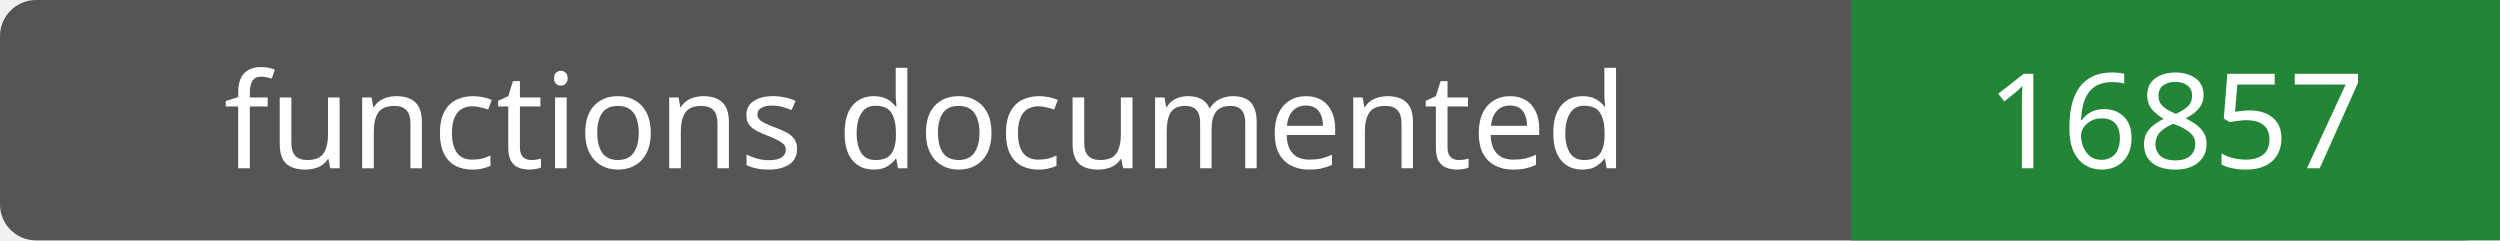
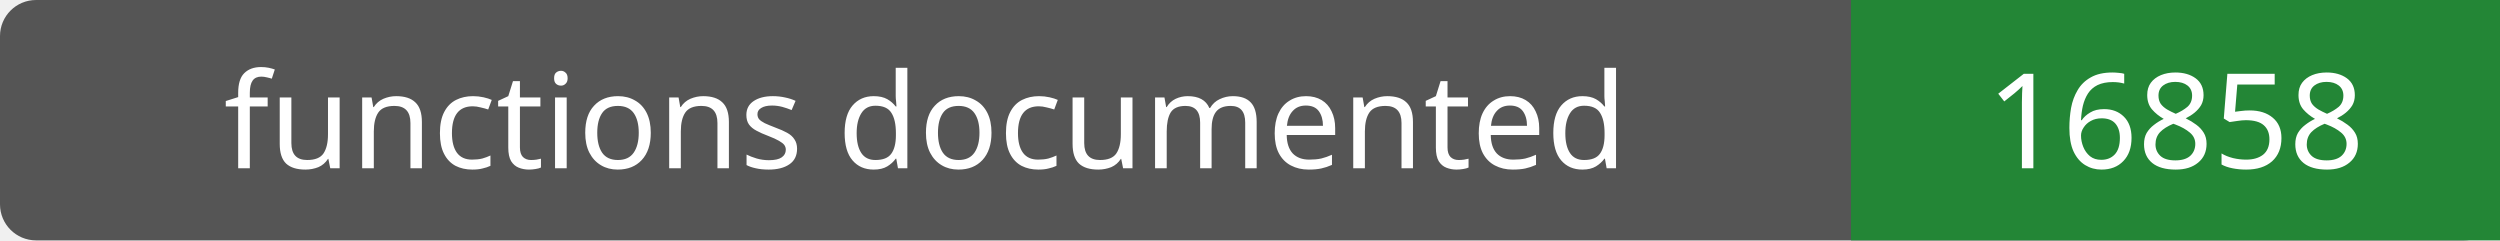
- <svg xmlns="http://www.w3.org/2000/svg" width="208" height="20" role="img" aria-label="functions documented: 16857">
+ <svg xmlns="http://www.w3.org/2000/svg" width="208" height="20" role="img" aria-label="functions documented: 16858">
  <rect width="208" height="20" rx="3" fill="#555" />
  <path fill="#238636" d="M154 0h54v20H154z" />
  <g fill="#fff" text-anchor="middle" font-family="Verdana,sans-serif" font-size="11">
    <text x="77.0" y="14">functions documented</text>
-     <text x="181.0" y="14">16857</text>
+     <text x="181.0" y="14">16858</text>
  </g>
</svg>
